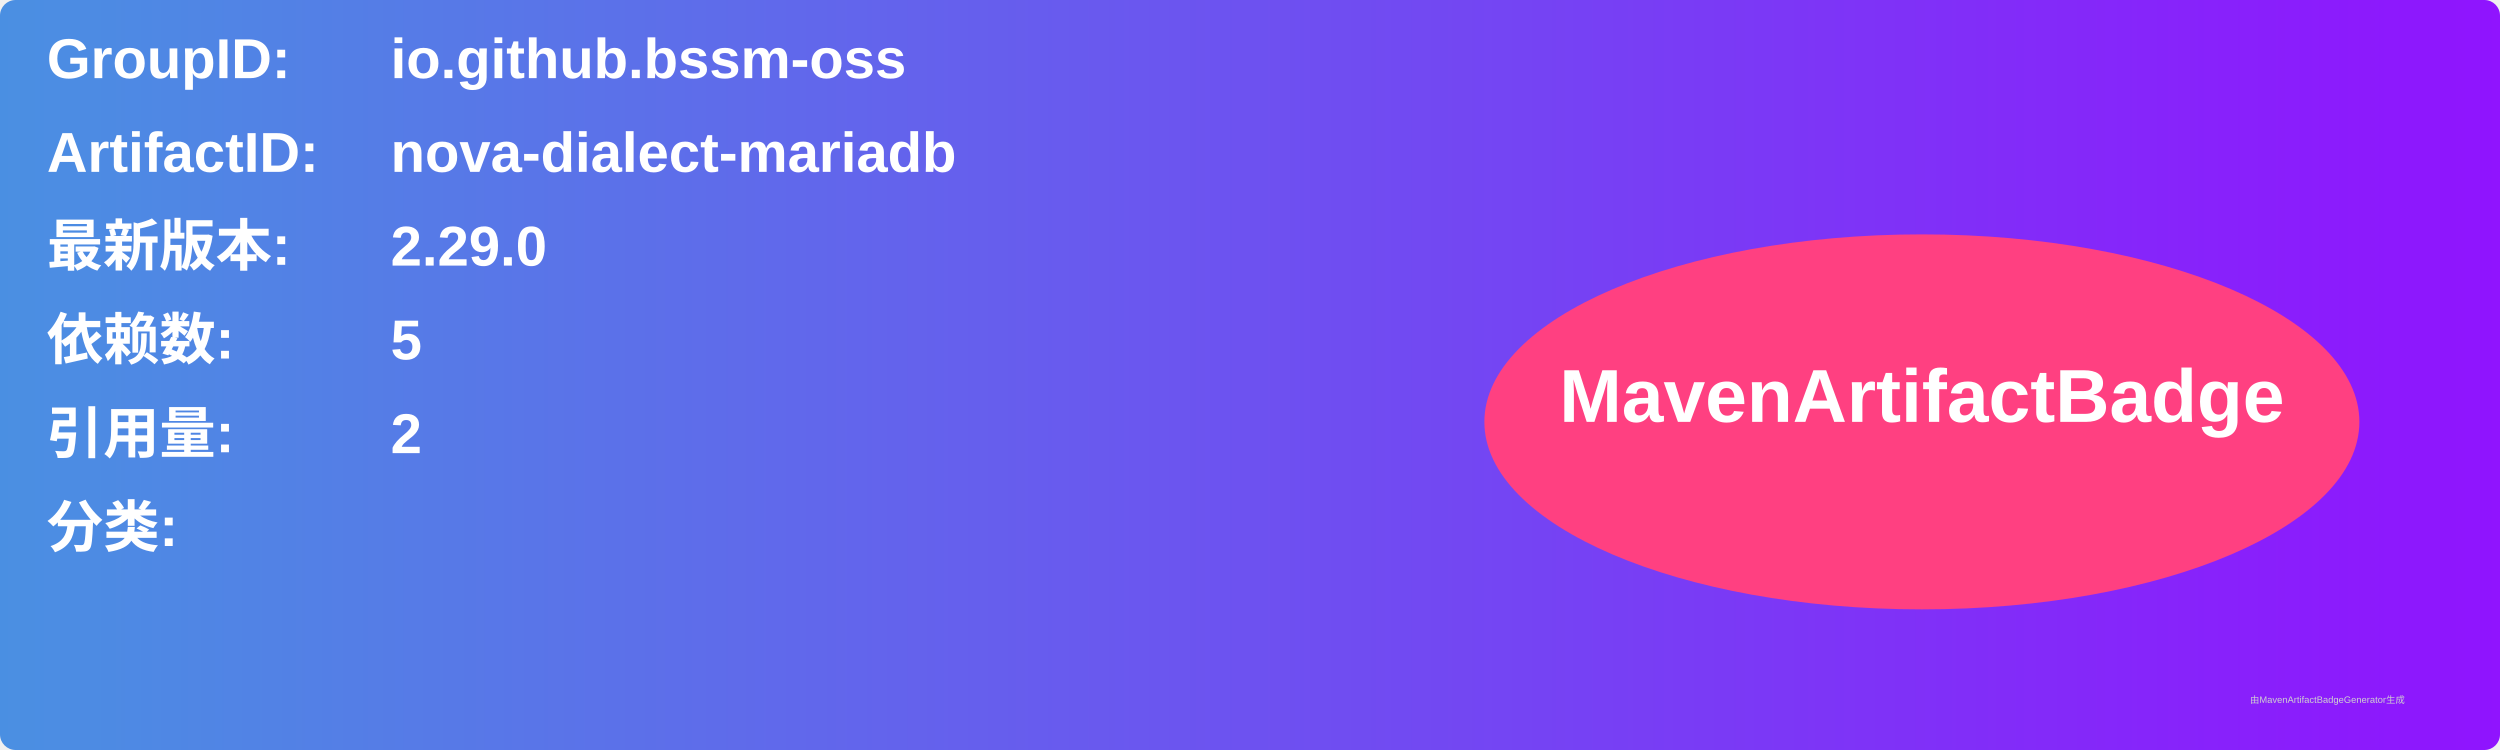
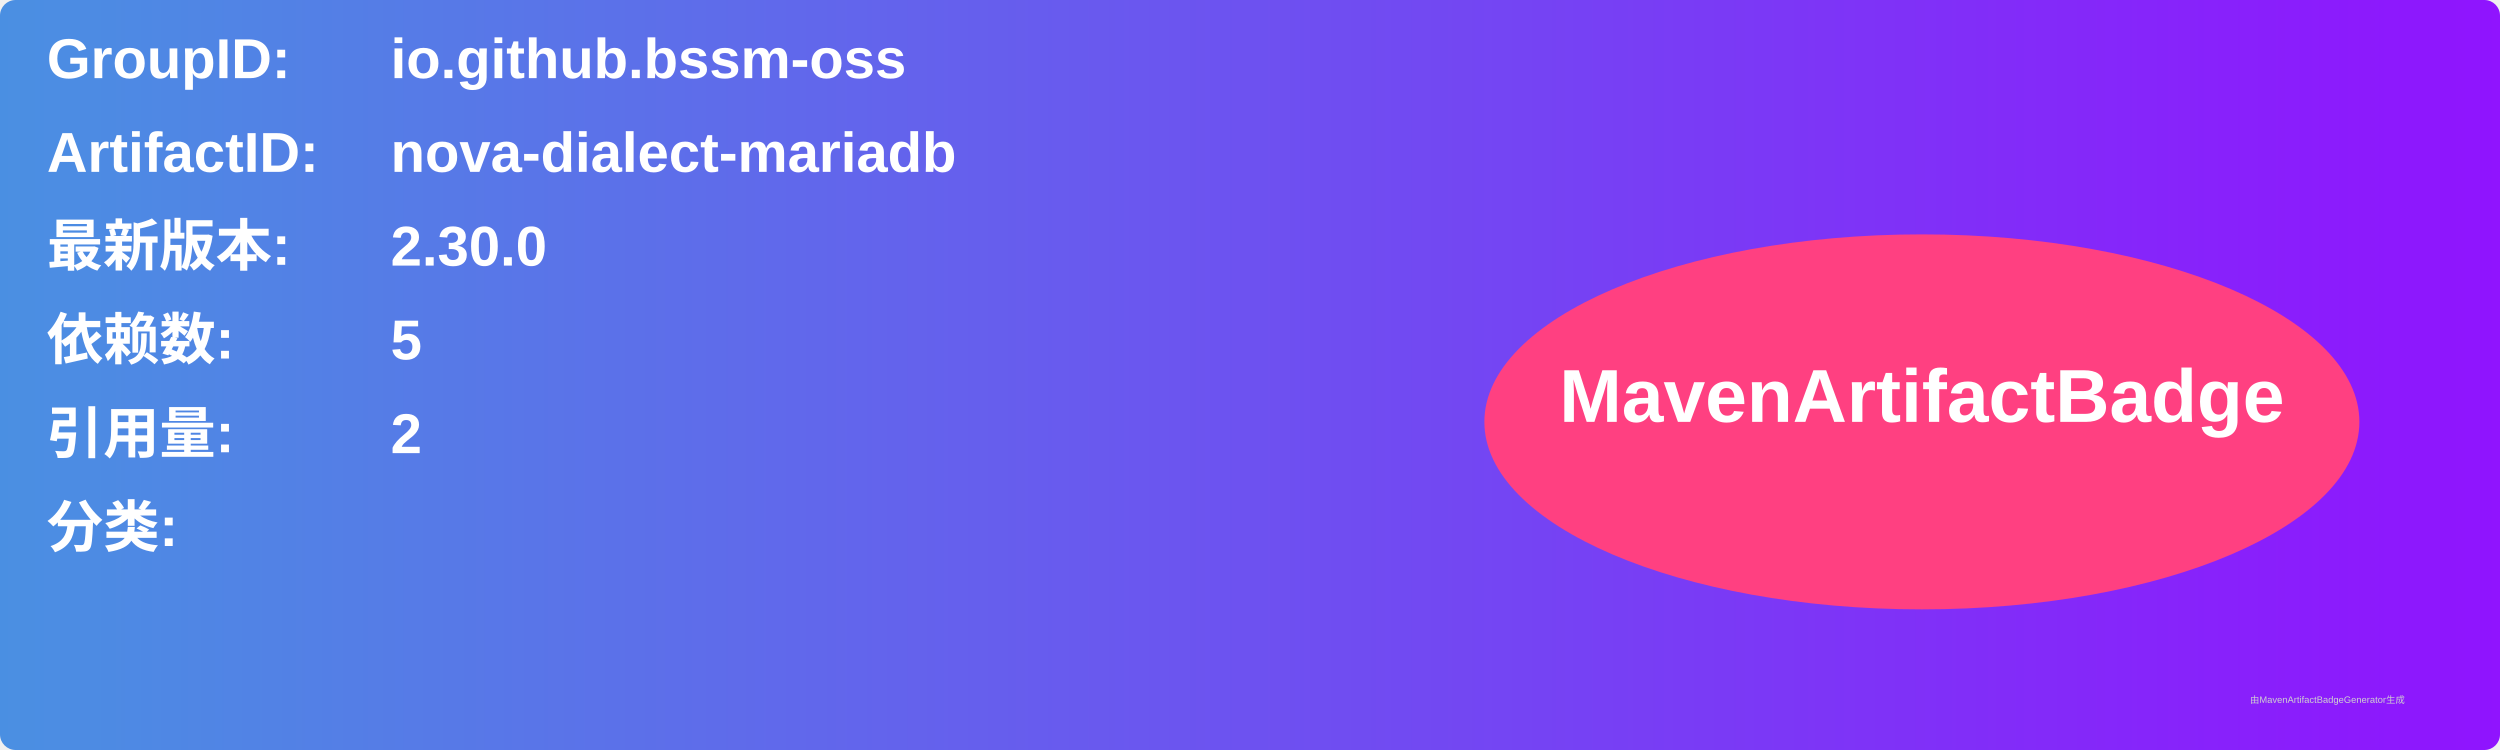
<svg xmlns="http://www.w3.org/2000/svg" width="800" height="240" viewBox="0 0 800 240">
  <linearGradient id="grad" x1="0%" y1="0%" x2="100%" y2="0%">
    <stop offset="0%" stop-color="#4a90e2" />
    <stop offset="100%" stop-color="#9013fe" />
  </linearGradient>
  <rect width="100%" height="100%" rx="5" ry="5" fill="url(#grad)" />
  <g transform="translate(15, 15)">
    <text x="0" y="10" font-family="Arial" font-size="18" fill="white" font-weight="bold" width="260">GroupID:</text>
    <text x="110" y="10" font-family="Arial" font-size="18" fill="white" font-weight="bold" width="460">io.github.bssm-oss</text>
    <text x="0" y="40" font-family="Arial" font-size="18" fill="white" font-weight="bold" width="260">ArtifactID:</text>
    <text x="110" y="40" font-family="Arial" font-size="18" fill="white" font-weight="bold" width="460">nova-dialect-mariadb</text>
    <text x="0" y="70" font-family="Arial" font-size="18" fill="white" font-weight="bold">最新版本:</text>
    <text x="110" y="70" font-family="Arial" font-size="18" fill="white" font-weight="bold">
-       <tspan font-weight="bold">2.29.0</tspan>
+       <tspan font-weight="bold">2.30.0</tspan>
    </text>
    <text x="0" y="100" font-family="Arial" font-size="18" fill="white" font-weight="bold">依赖数: </text>
    <text x="110" y="100" font-family="Arial" font-size="18" fill="white">
      <tspan font-weight="bold">5</tspan>
    </text>
    <text x="0" y="130" font-family="Arial" font-size="18" fill="white" font-weight="bold">引用量: </text>
    <text x="110" y="130" font-family="Arial" font-size="18" fill="white">
      <tspan font-weight="bold">2</tspan>
    </text>
    <text x="0" y="160" font-family="Arial" font-size="18" fill="white" font-weight="bold">分类:</text>
    <text x="10" y="190" font-family="Arial" font-size="10" fill="white">
      <tspan font-weight="bold" />
    </text>
    <ellipse cx="600" cy="120" rx="140" ry="60" fill="#ff4081" />
    <text x="600" y="120" text-anchor="middle" font-family="Arial" font-size="24" fill="white" font-weight="bold">MavenArtifactBadge</text>
  </g>
  <text x="720" y="225" font-family="Arial" font-size="3" fill="#d0d0d0">由MavenArtifactBadgeGenerator生成</text>
</svg>
